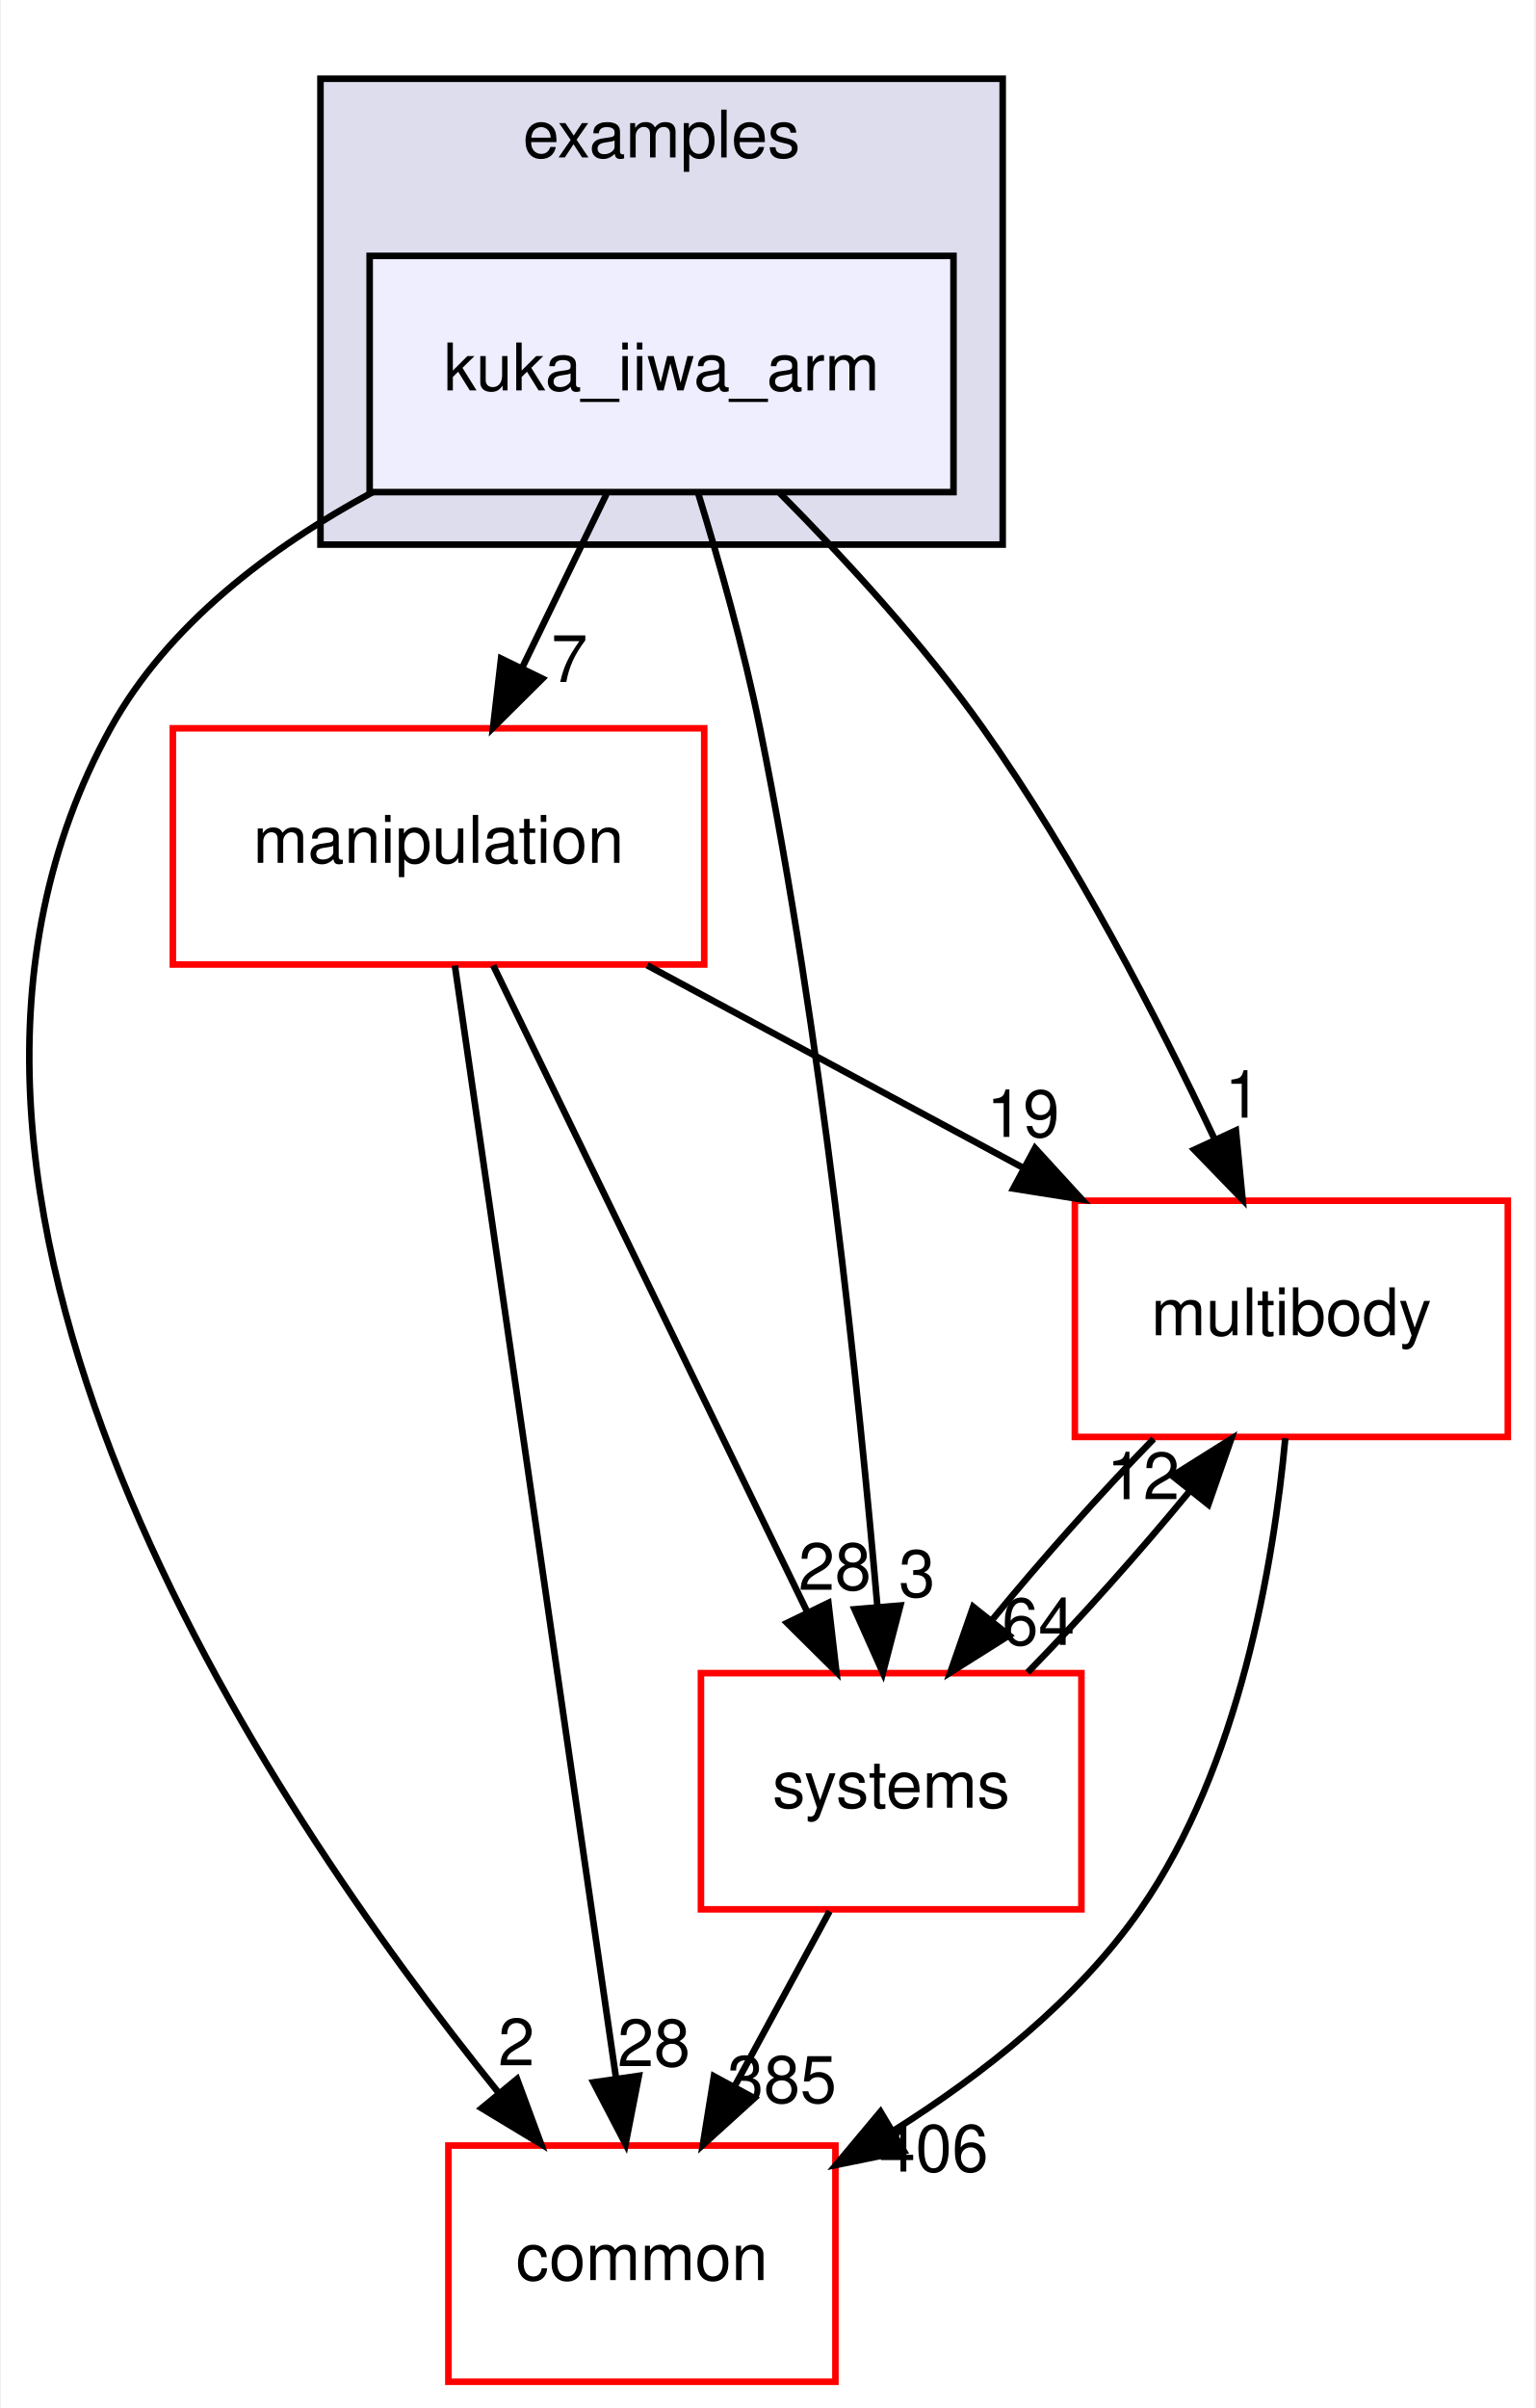
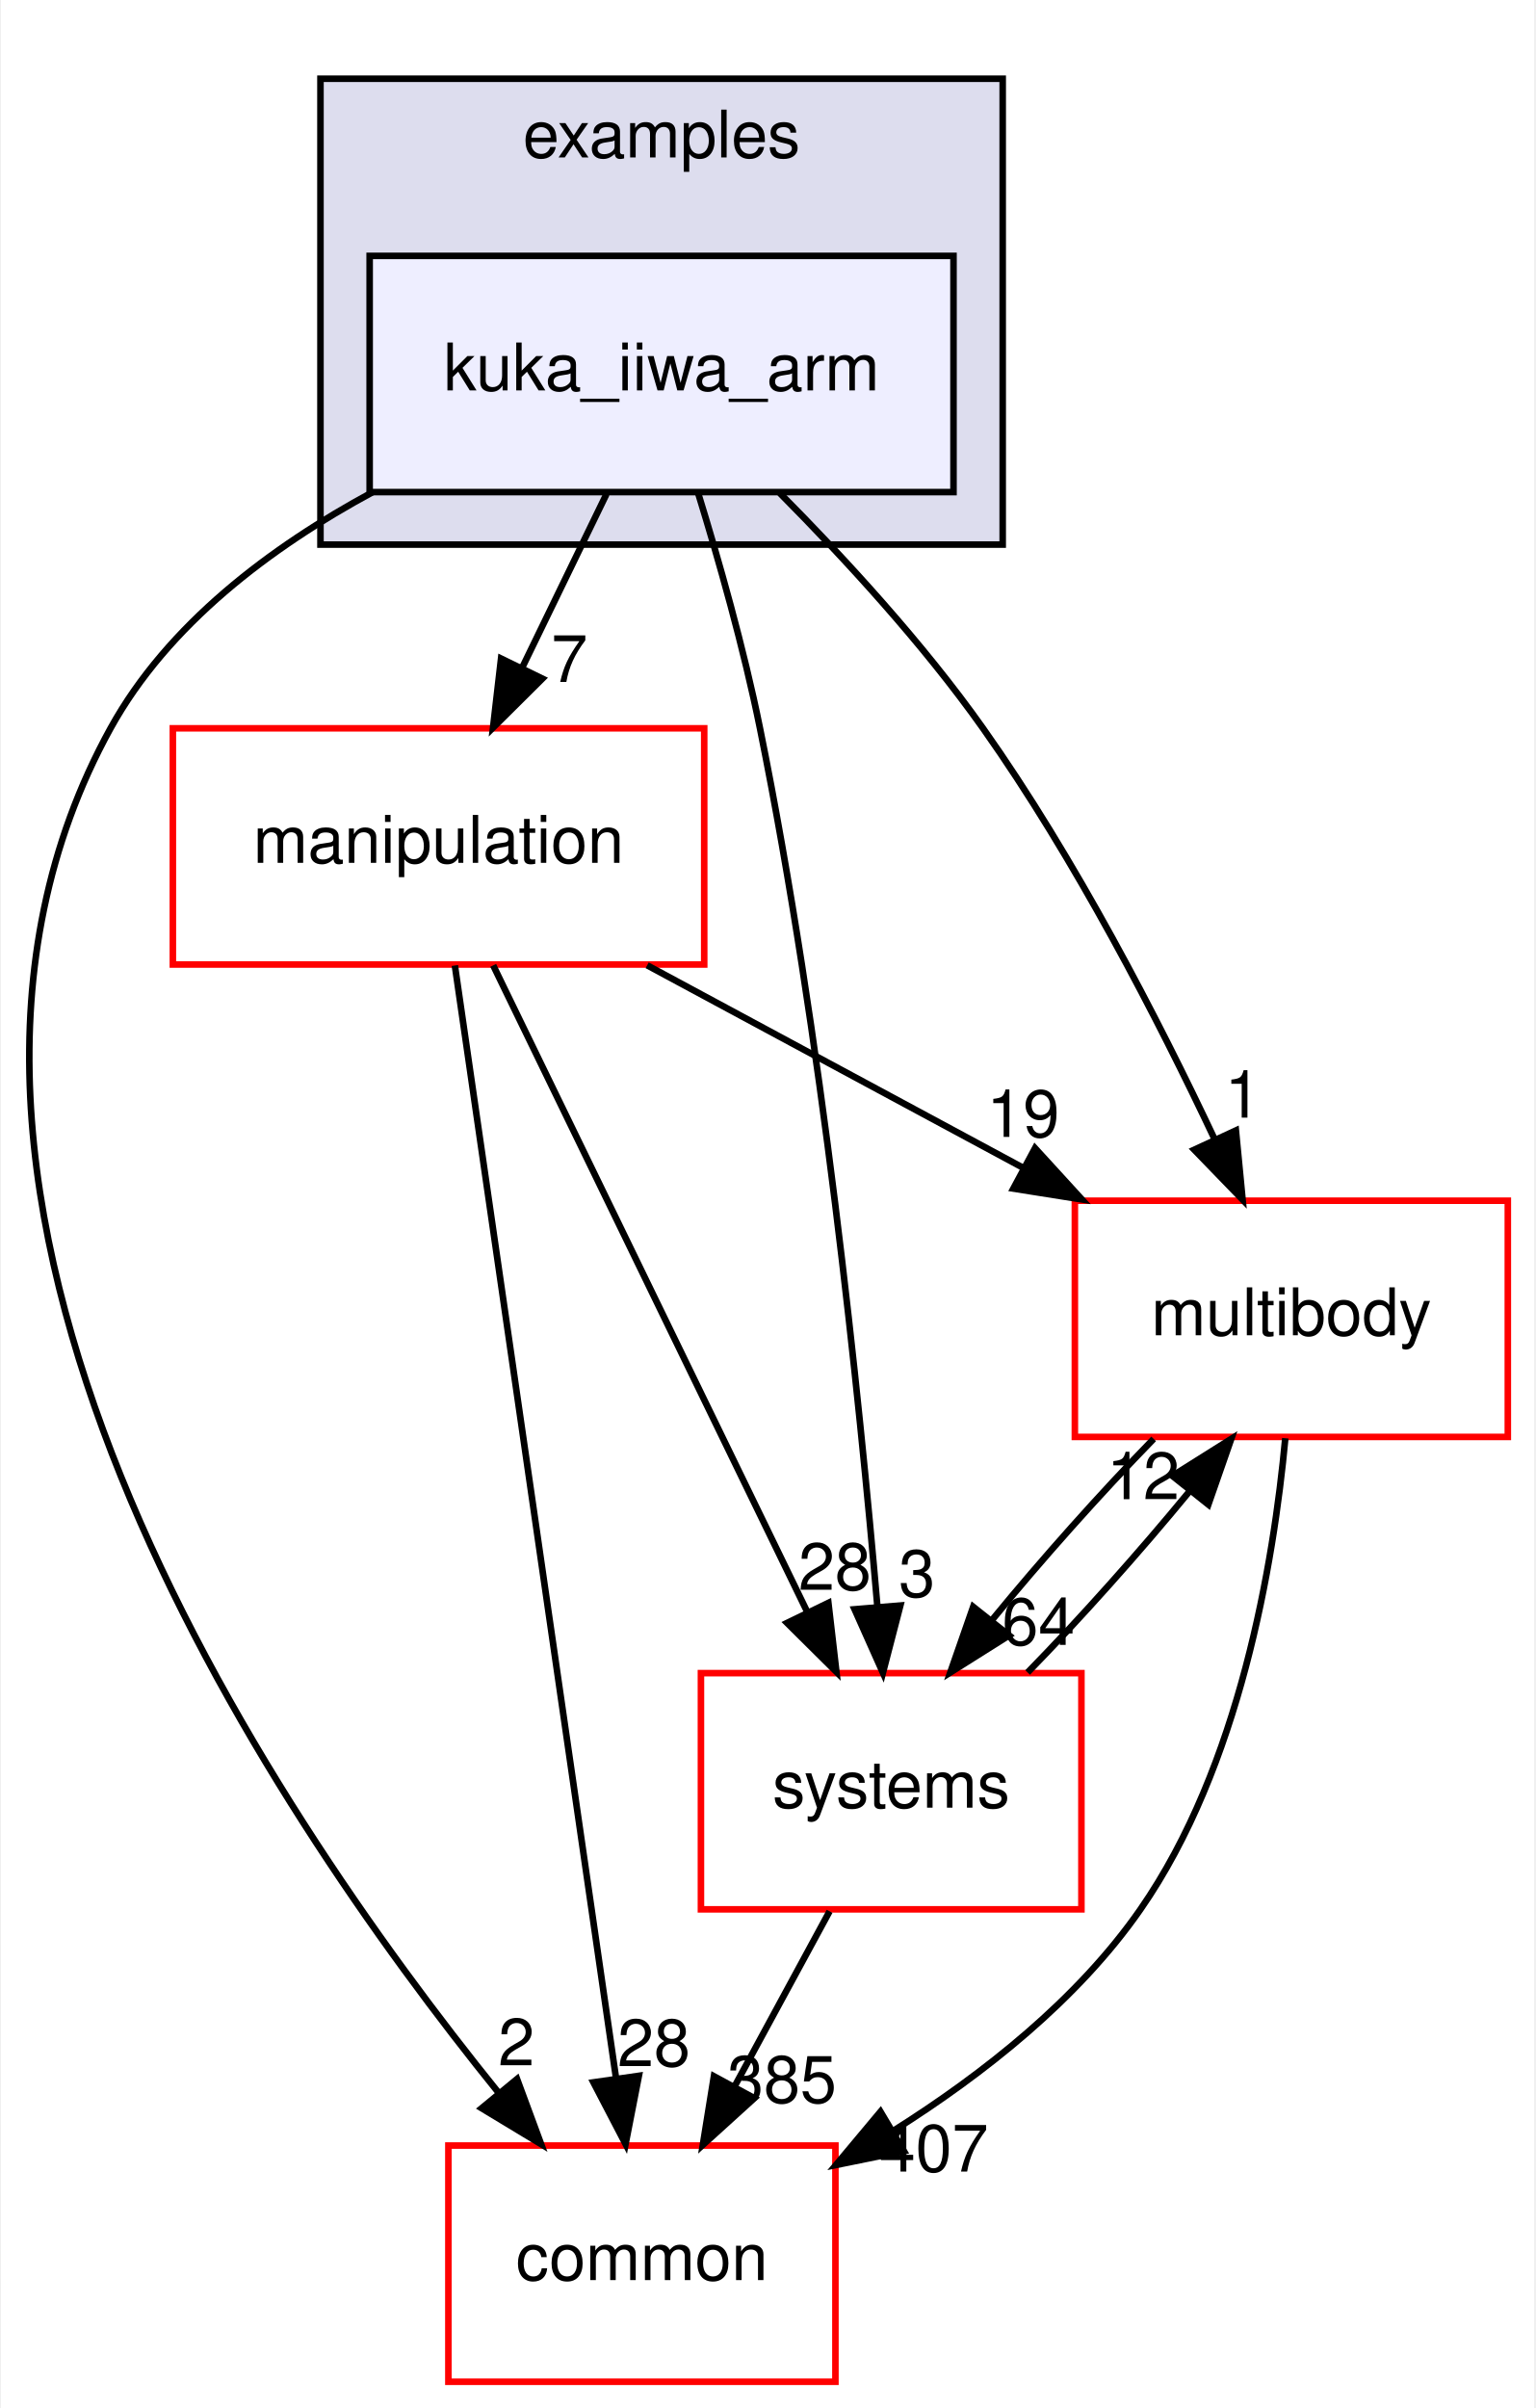
<svg xmlns="http://www.w3.org/2000/svg" xmlns:xlink="http://www.w3.org/1999/xlink" width="234pt" height="367pt" viewBox="0.00 0.00 233.70 367.00">
  <g id="graph0" class="graph" transform="scale(1 1) rotate(0) translate(4 363)">
    <polygon fill="white" stroke="transparent" points="-4,4 -4,-363 229.7,-363 229.7,4 -4,4" />
    <g id="clust1" class="cluster">
      <g id="a_clust1">
        <a xlink:href="dir_bf85a0c13984f214f436b2edc519c6dd.html" target="_top" xlink:title="examples">
          <polygon fill="#ddddee" stroke="black" points="44.7,-280 44.7,-351 148.7,-351 148.7,-280 44.7,-280" />
          <text text-anchor="middle" x="96.7" y="-339" font-family="Helvetica,sans-Serif" font-size="10.00">examples</text>
        </a>
      </g>
    </g>
    <g id="node1" class="node">
      <g id="a_node1">
        <a xlink:href="dir_d42ade6542543a8b520c5d5191846d08.html" target="_top" xlink:title="kuka_iiwa_arm">
          <polygon fill="#eeeeff" stroke="black" points="141.2,-324 52.2,-324 52.2,-288 141.2,-288 141.2,-324" />
          <text text-anchor="middle" x="96.7" y="-303.5" font-family="Helvetica,sans-Serif" font-size="10.00">kuka_iiwa_arm</text>
        </a>
      </g>
    </g>
    <g id="node2" class="node">
      <g id="a_node2">
        <a xlink:href="dir_39b8b3c6654246a9c12332c930bc7d3f.html" target="_top" xlink:title="multibody">
          <polygon fill="white" stroke="red" points="225.7,-180 159.7,-180 159.7,-144 225.7,-144 225.7,-180" />
          <text text-anchor="middle" x="192.7" y="-159.5" font-family="Helvetica,sans-Serif" font-size="10.00">multibody</text>
        </a>
      </g>
    </g>
    <g id="edge1" class="edge">
      <path fill="none" stroke="black" d="M114.72,-287.85C124.57,-277.93 136.58,-264.89 145.7,-252 159.74,-232.17 172.39,-207.64 181.02,-189.35" />
      <polygon fill="black" stroke="black" points="184.25,-190.71 185.27,-180.16 177.9,-187.77 184.25,-190.71" />
      <g id="a_edge1-headlabel">
        <a xlink:href="dir_000035_000065.html" target="_top" xlink:title="1">
          <text text-anchor="middle" x="185.32" y="-192.66" font-family="Helvetica,sans-Serif" font-size="10.00">1</text>
        </a>
      </g>
    </g>
    <g id="node3" class="node">
      <g id="a_node3">
        <a xlink:href="dir_758aa030403a70af025108ac41d12d0d.html" target="_top" xlink:title="manipulation">
          <polygon fill="white" stroke="red" points="103.2,-252 22.2,-252 22.2,-216 103.2,-216 103.2,-252" />
          <text text-anchor="middle" x="62.7" y="-231.5" font-family="Helvetica,sans-Serif" font-size="10.00">manipulation</text>
        </a>
      </g>
    </g>
    <g id="edge2" class="edge">
      <path fill="none" stroke="black" d="M88.3,-287.7C84.43,-279.73 79.75,-270.1 75.46,-261.26" />
      <polygon fill="black" stroke="black" points="78.53,-259.57 71.01,-252.1 72.23,-262.63 78.53,-259.57" />
      <g id="a_edge2-headlabel">
        <a xlink:href="dir_000035_000060.html" target="_top" xlink:title="7">
          <text text-anchor="middle" x="82.65" y="-259.06" font-family="Helvetica,sans-Serif" font-size="10.00">7</text>
        </a>
      </g>
    </g>
    <g id="node4" class="node">
      <g id="a_node4">
        <a xlink:href="dir_a36da230f0956f48b11c85f7d599788f.html" target="_top" xlink:title="common">
          <polygon fill="white" stroke="red" points="123.2,-36 64.2,-36 64.2,0 123.2,0 123.2,-36" />
          <text text-anchor="middle" x="93.7" y="-15.5" font-family="Helvetica,sans-Serif" font-size="10.00">common</text>
        </a>
      </g>
    </g>
    <g id="edge3" class="edge">
      <path fill="none" stroke="black" d="M52.63,-287.98C37.15,-279.62 21.45,-267.85 12.7,-252 -26.35,-181.19 36.28,-88.07 71.83,-44.08" />
      <polygon fill="black" stroke="black" points="74.67,-46.14 78.34,-36.21 69.27,-41.69 74.67,-46.14" />
      <g id="a_edge3-headlabel">
        <a xlink:href="dir_000035_000012.html" target="_top" xlink:title="2">
          <text text-anchor="middle" x="74.57" y="-48.22" font-family="Helvetica,sans-Serif" font-size="10.00">2</text>
        </a>
      </g>
    </g>
    <g id="node5" class="node">
      <g id="a_node5">
        <a xlink:href="dir_b7a0e33b407baa23d8a077e33033c988.html" target="_top" xlink:title="systems">
          <polygon fill="white" stroke="red" points="160.7,-108 102.7,-108 102.7,-72 160.7,-72 160.7,-108" />
          <text text-anchor="middle" x="131.7" y="-87.5" font-family="Helvetica,sans-Serif" font-size="10.00">systems</text>
        </a>
      </g>
    </g>
    <g id="edge4" class="edge">
      <path fill="none" stroke="black" d="M102.23,-287.98C105.41,-277.66 109.24,-264.18 111.7,-252 121.14,-205.37 126.83,-150.19 129.61,-118.03" />
      <polygon fill="black" stroke="black" points="133.1,-118.31 130.44,-108.06 126.12,-117.73 133.1,-118.31" />
      <g id="a_edge4-headlabel">
        <a xlink:href="dir_000035_000096.html" target="_top" xlink:title="3">
          <text text-anchor="middle" x="135.63" y="-119.63" font-family="Helvetica,sans-Serif" font-size="10.00">3</text>
        </a>
      </g>
    </g>
    <g id="edge5" class="edge">
      <path fill="none" stroke="black" d="M191.78,-143.8C190,-124.72 184.82,-93.75 169.7,-72 160.14,-58.24 145.77,-46.9 132.1,-38.29" />
      <polygon fill="black" stroke="black" points="133.65,-35.14 123.27,-33.03 130.07,-41.16 133.65,-35.14" />
      <g id="a_edge5-headlabel">
-         <a xlink:href="dir_000065_000012.html" target="_top" xlink:title="406">
-           <text text-anchor="middle" x="138.19" y="-32.04" font-family="Helvetica,sans-Serif" font-size="10.00">406</text>
+         <a xlink:href="dir_000065_000012.html" target="_top" xlink:title="407">
+           <text text-anchor="middle" x="138.19" y="-32.04" font-family="Helvetica,sans-Serif" font-size="10.00">407</text>
        </a>
      </g>
    </g>
    <g id="edge6" class="edge">
      <path fill="none" stroke="black" d="M171.71,-143.7C163.61,-135.39 154.6,-125.28 147.11,-116.14" />
      <polygon fill="black" stroke="black" points="149.68,-113.75 140.71,-108.1 144.2,-118.11 149.68,-113.75" />
      <g id="a_edge6-headlabel">
        <a xlink:href="dir_000065_000096.html" target="_top" xlink:title="64">
          <text text-anchor="middle" x="154.14" y="-112.3" font-family="Helvetica,sans-Serif" font-size="10.00">64</text>
        </a>
      </g>
    </g>
    <g id="edge7" class="edge">
      <path fill="none" stroke="black" d="M94.5,-215.88C111.82,-206.55 133.42,-194.92 151.96,-184.94" />
      <polygon fill="black" stroke="black" points="153.63,-188.01 160.78,-180.19 150.32,-181.85 153.63,-188.01" />
      <g id="a_edge7-headlabel">
        <a xlink:href="dir_000060_000065.html" target="_top" xlink:title="19">
          <text text-anchor="middle" x="151.81" y="-189.72" font-family="Helvetica,sans-Serif" font-size="10.00">19</text>
        </a>
      </g>
    </g>
    <g id="edge8" class="edge">
      <path fill="none" stroke="black" d="M65.19,-215.85C70.55,-178.83 83.25,-91.18 89.74,-46.39" />
      <polygon fill="black" stroke="black" points="93.24,-46.63 91.21,-36.23 86.31,-45.63 93.24,-46.63" />
      <g id="a_edge8-headlabel">
        <a xlink:href="dir_000060_000012.html" target="_top" xlink:title="28">
          <text text-anchor="middle" x="95.53" y="-48.1" font-family="Helvetica,sans-Serif" font-size="10.00">28</text>
        </a>
      </g>
    </g>
    <g id="edge9" class="edge">
      <path fill="none" stroke="black" d="M71.03,-215.87C82.94,-191.35 104.96,-146.03 118.94,-117.26" />
      <polygon fill="black" stroke="black" points="122.13,-118.71 123.35,-108.19 115.83,-115.65 122.13,-118.71" />
      <g id="a_edge9-headlabel">
        <a xlink:href="dir_000060_000096.html" target="_top" xlink:title="28">
          <text text-anchor="middle" x="123.11" y="-120.69" font-family="Helvetica,sans-Serif" font-size="10.00">28</text>
        </a>
      </g>
    </g>
    <g id="edge10" class="edge">
      <path fill="none" stroke="black" d="M152.5,-108.1C160.58,-116.38 169.6,-126.49 177.12,-135.64" />
      <polygon fill="black" stroke="black" points="174.57,-138.06 183.54,-143.7 180.05,-133.69 174.57,-138.06" />
      <g id="a_edge10-headlabel">
        <a xlink:href="dir_000096_000065.html" target="_top" xlink:title="12">
          <text text-anchor="middle" x="170.11" y="-134.51" font-family="Helvetica,sans-Serif" font-size="10.00">12</text>
        </a>
      </g>
    </g>
    <g id="edge11" class="edge">
      <path fill="none" stroke="black" d="M122.31,-71.7C117.94,-63.64 112.65,-53.89 107.81,-44.98" />
      <polygon fill="black" stroke="black" points="110.84,-43.22 102.99,-36.1 104.68,-46.56 110.84,-43.22" />
      <g id="a_edge11-headlabel">
        <a xlink:href="dir_000096_000012.html" target="_top" xlink:title="385">
          <text text-anchor="middle" x="115.05" y="-42.53" font-family="Helvetica,sans-Serif" font-size="10.00">385</text>
        </a>
      </g>
    </g>
  </g>
</svg>
